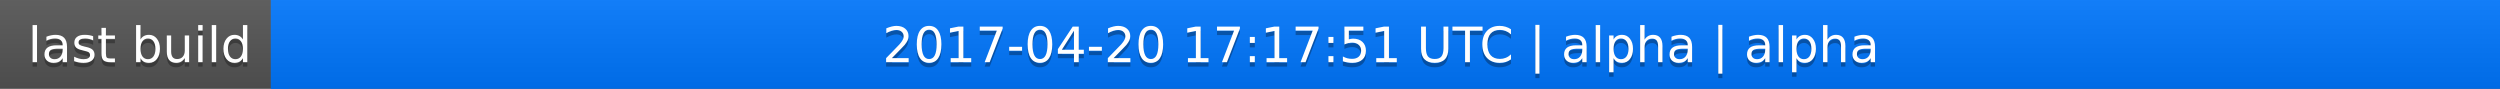
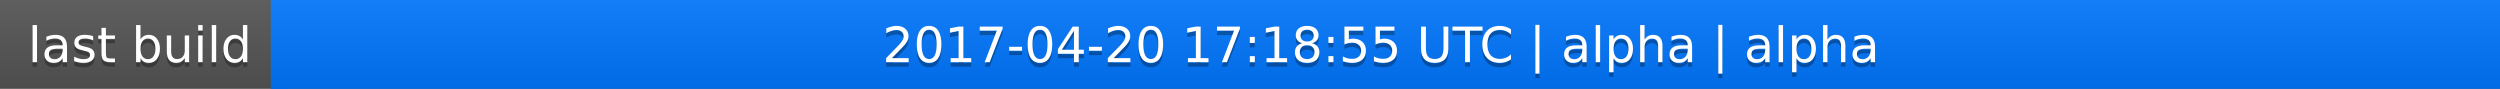
<svg xmlns="http://www.w3.org/2000/svg" width="563" height="20">
  <linearGradient id="a" x2="0" y2="100%">
    <stop offset="0" stop-color="#bbb" stop-opacity=".1" />
    <stop offset="1" stop-opacity=".1" />
  </linearGradient>
  <rect rx="0" width="563" height="20" fill="#555" />
  <rect rx="0" x="61" width="502" height="20" fill="#07f" />
  <path fill="#07f" d="M61 0h4v20h-4z" />
  <rect rx="0" width="563" height="20" fill="url(#a)" />
  <g fill="#fff" text-anchor="middle" font-family="DejaVu Sans,Verdana,Geneva,sans-serif" font-size="11">
    <text x="31.5" y="15" fill="#010101" fill-opacity=".3">last build</text>
    <text x="31.5" y="14">last build</text>
-     <text x="311" y="15" fill="#010101" fill-opacity=".3">2017-04-20 17:17:51 UTC | alpha | alpha</text>
-     <text x="311" y="14">2017-04-20 17:17:51 UTC | alpha | alpha</text>
+     <text x="311" y="15" fill="#010101" fill-opacity=".3">2017-04-20 17:18:55 UTC | alpha | alpha</text>
+     <text x="311" y="14">2017-04-20 17:18:55 UTC | alpha | alpha</text>
  </g>
</svg>
